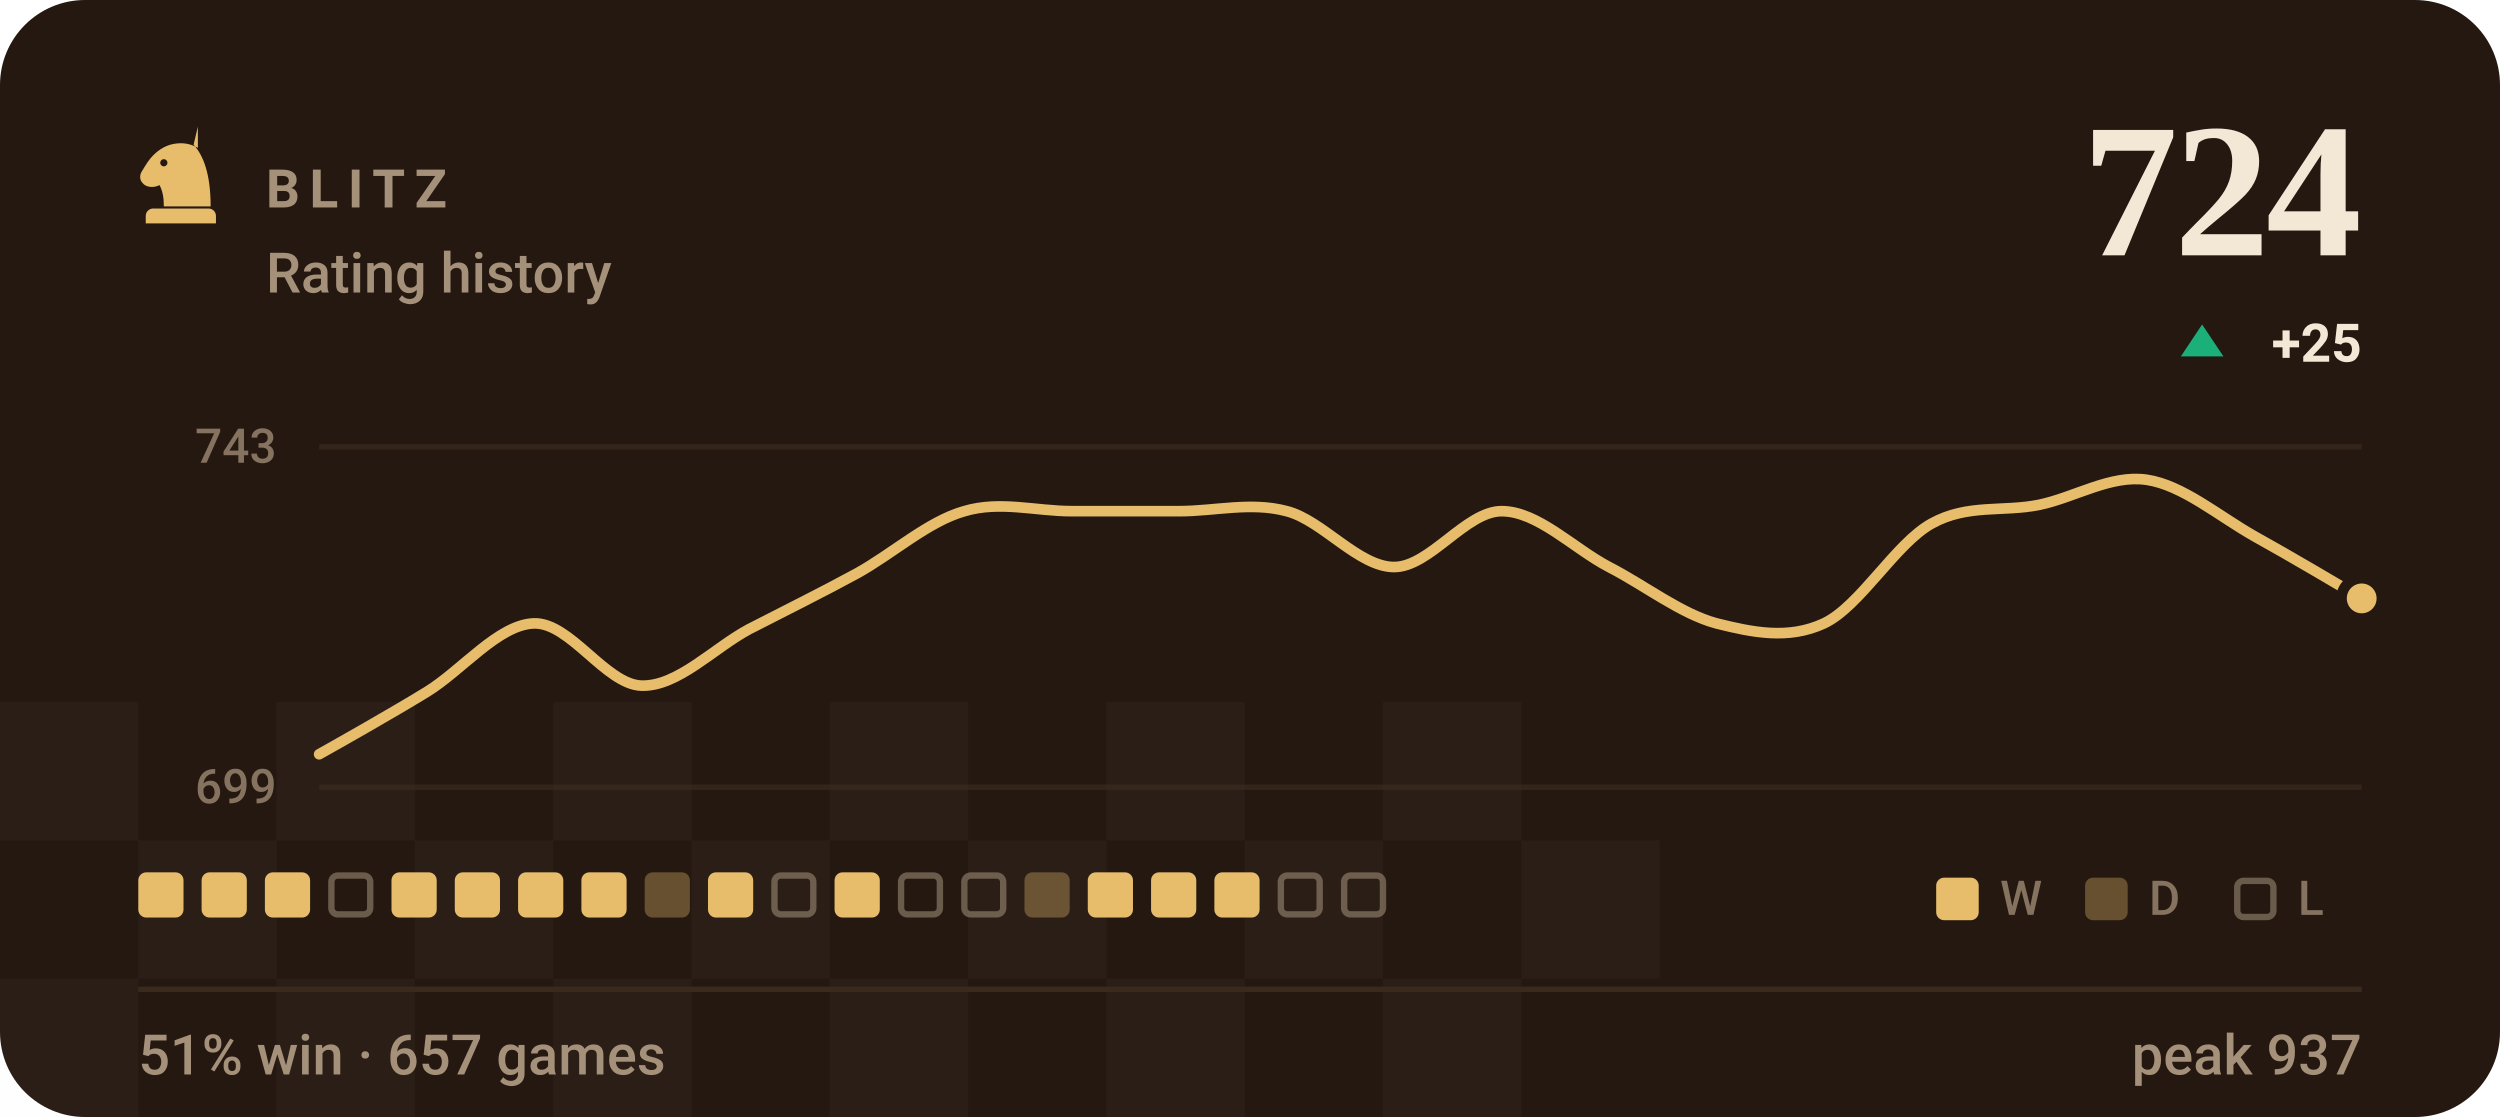
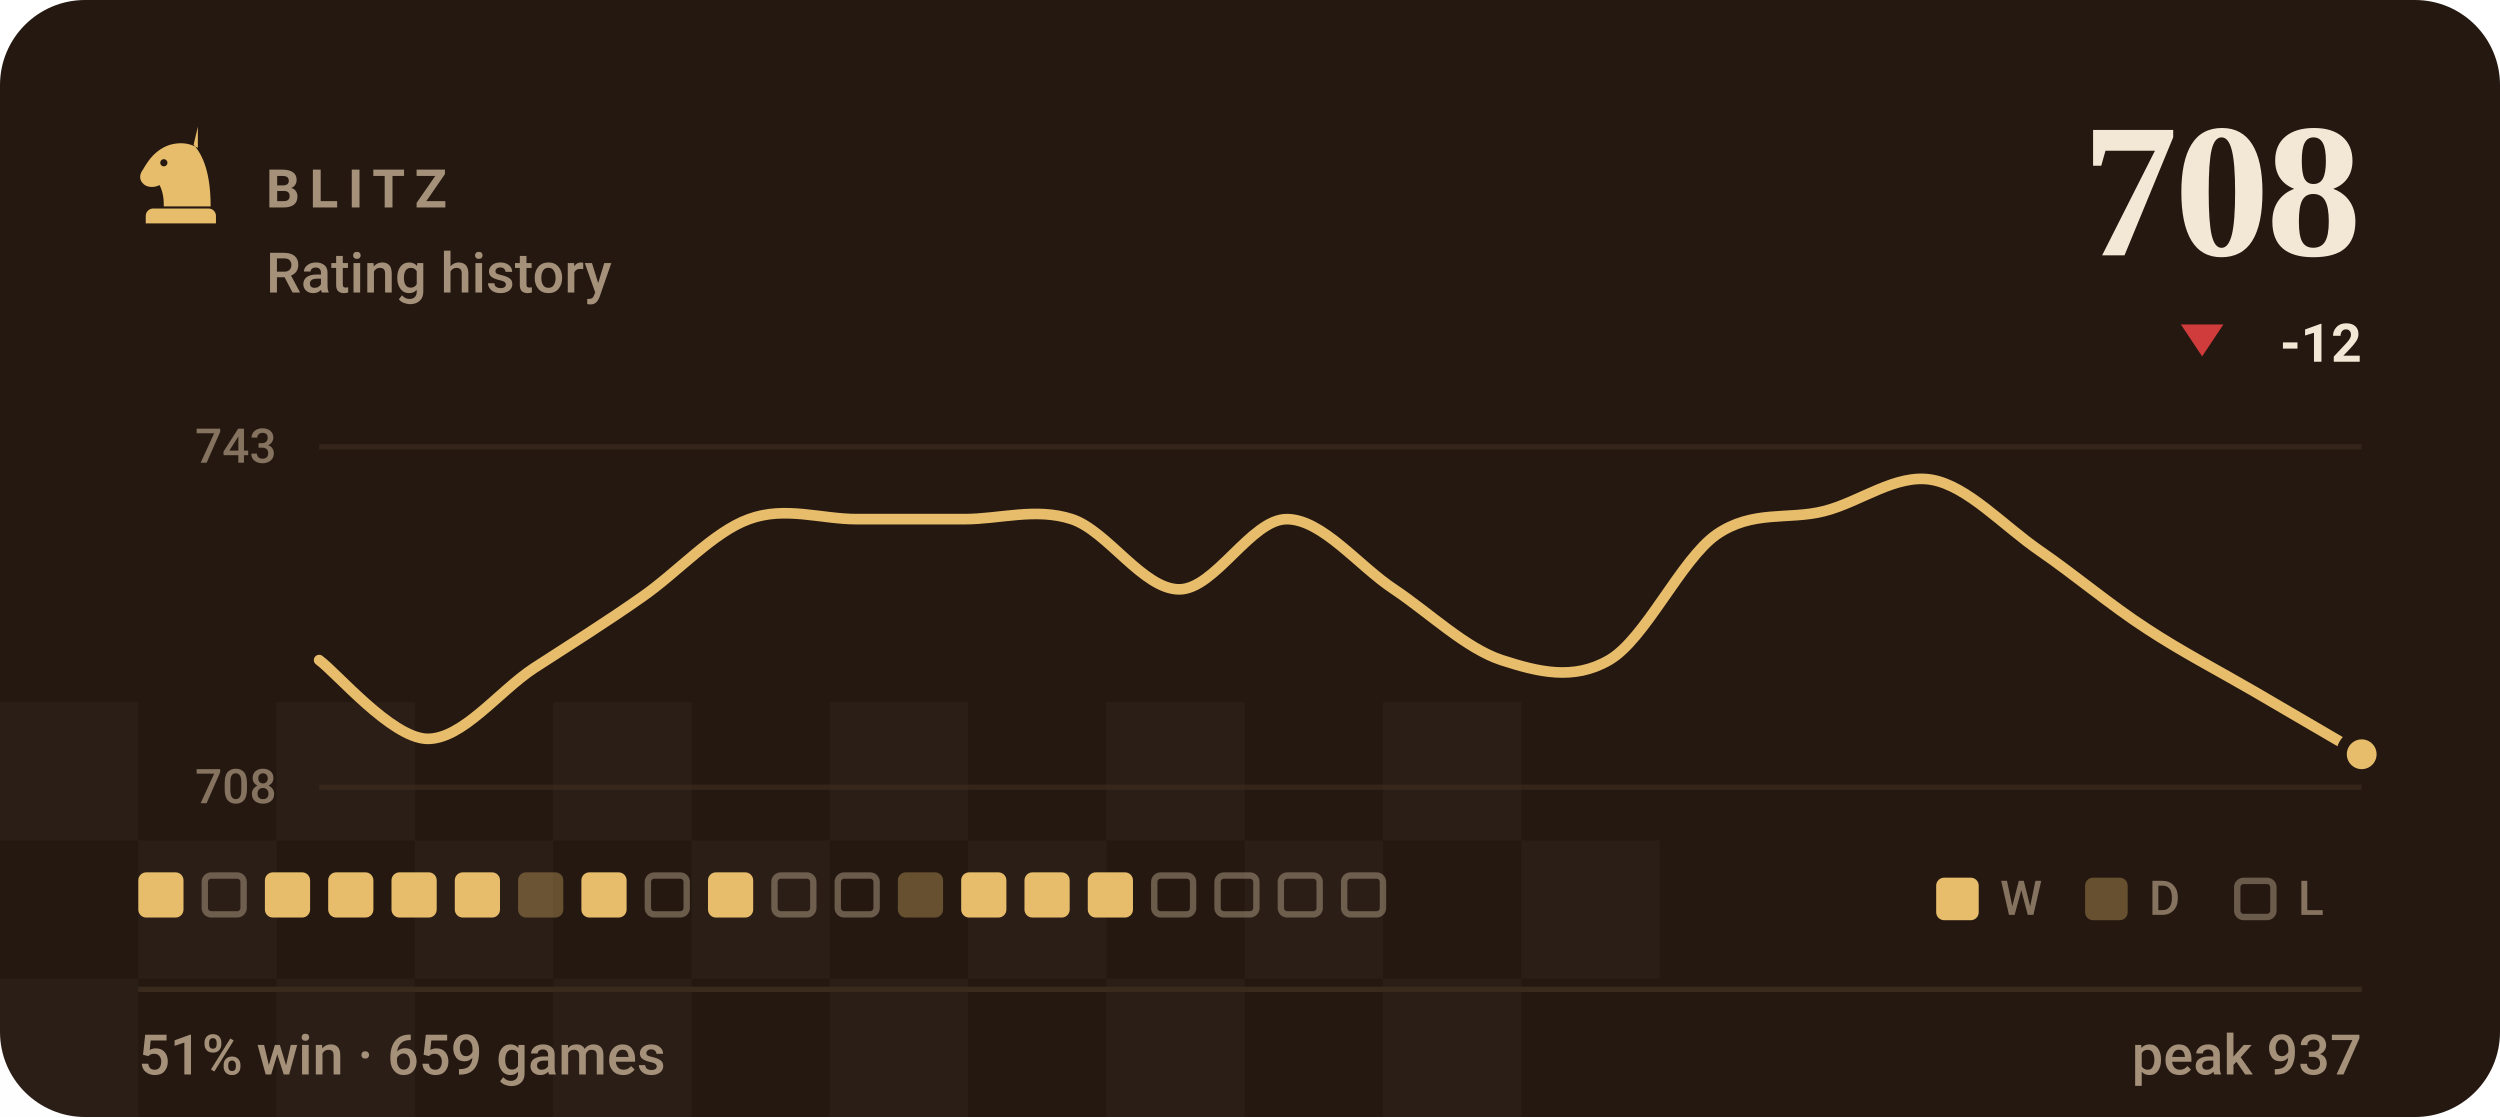
- <svg xmlns="http://www.w3.org/2000/svg" viewBox="0 0 470 210" width="470" height="210" role="img" aria-label="BLITZ rating history, currently 724, 51% win rate over 657 games">
+ <svg xmlns="http://www.w3.org/2000/svg" viewBox="0 0 470 210" width="470" height="210" role="img" aria-label="BLITZ rating history, currently 708, 51% win rate over 659 games">
  <style>svg{font-family:-apple-system,BlinkMacSystemFont,'Segoe UI',Roboto,'Helvetica Neue',Arial,sans-serif}text{fill:#f3e8d5;white-space:pre}.bg{fill:#241811}.acc{fill:#e7bd6b}.win{fill:#1baf7a}.draw{fill:#8b8f96}.loss{fill:#d03b3b}.lbl{font-size:10px;font-weight:600;letter-spacing:.18em;fill:#a5917a}.cap{font-size:10.5px;font-weight:500;fill:#a5917a}.num{font-family:Georgia,'Times New Roman',Times,serif;font-weight:700;letter-spacing:-.02em}.tick{font-size:9px;font-weight:500;fill:#a5917a;opacity:.75}.dl{font-size:10px;font-weight:600}.rule{stroke:#3a2a1e;stroke-width:1;fill:none}.grid{stroke:#3a2a1e;stroke-width:1;fill:none;opacity:.7}.ln{fill:none;stroke:#e7bd6b;stroke-width:2;stroke-linecap:round;stroke-linejoin:round}.ring{stroke:#241811;stroke-width:2}.hollow{fill:none;stroke-width:1.5}.sq{fill:#f3e8d5;opacity:.035}</style>
  <rect class="bg" width="470" height="210" rx="16" />
  <rect class="sq" x="0" y="132" width="26" height="26" />
  <rect class="sq" x="52" y="132" width="26" height="26" />
  <rect class="sq" x="104" y="132" width="26" height="26" />
  <rect class="sq" x="156" y="132" width="26" height="26" />
  <rect class="sq" x="208" y="132" width="26" height="26" />
  <rect class="sq" x="260" y="132" width="26" height="26" />
  <rect class="sq" x="26" y="158" width="26" height="26" />
  <rect class="sq" x="78" y="158" width="26" height="26" />
  <rect class="sq" x="130" y="158" width="26" height="26" />
  <rect class="sq" x="182" y="158" width="26" height="26" />
  <rect class="sq" x="234" y="158" width="26" height="26" />
  <rect class="sq" x="286" y="158" width="26" height="26" />
  <rect class="sq" x="0" y="184" width="26" height="26" />
  <rect class="sq" x="52" y="184" width="26" height="26" />
  <rect class="sq" x="104" y="184" width="26" height="26" />
  <rect class="sq" x="156" y="184" width="26" height="26" />
  <rect class="sq" x="208" y="184" width="26" height="26" />
  <rect class="sq" x="260" y="184" width="26" height="26" />
  <g class="acc" transform="translate(24.0,22.8) scale(0.2)">
    <path fill-rule="evenodd" d="M66 5l-4 17c9 10 16 27 16 58H34c0-8-1-14-4-20-6 3-13 2-16-2-3-3-3-8 0-12 3-5 6-10 10-14 6-6 13-10 21-11 7-1 14 0 21 4zM37.4 39a3.4 3.4 0 1 0-6.8 0 3.4 3.4 0 1 0 6.8 0zM24 82h52c3.9 0 7 3.1 7 7v7H17v-7c0-3.9 3.1-7 7-7z" />
  </g>
  <text class="lbl" x="50" y="39">BLITZ</text>
  <text class="cap" x="50" y="55">Rating history</text>
-   <text class="num" x="444" y="48" text-anchor="end" style="font-size:36px">724</text>
-   <path fill="#1baf7a" d="M414 61L418 67H410Z" />
-   <text class="dl" x="444" y="68" text-anchor="end" fill="#1baf7a">+25</text>
+   <text class="num" x="444" y="48" text-anchor="end" style="font-size:36px">708</text>
+   <path fill="#d03b3b" d="M414 67L418 61H410Z" />
+   <text class="dl" x="444" y="68" text-anchor="end" fill="#d03b3b">-12</text>
  <line class="grid" x1="60" y1="84" x2="444" y2="84" />
  <line class="grid" x1="60" y1="148" x2="444" y2="148" />
  <text class="tick" x="52" y="87" text-anchor="end">743</text>
-   <text class="tick" x="52" y="151" text-anchor="end">699</text>
-   <path class="ln" d="M60.0 141.8C63.4 139.9 73.5 134.2 80.2 130.1C86.9 126.0 93.7 117.4 100.4 117.2C107.2 117.0 113.9 128.7 120.6 128.9C127.4 129.1 134.1 121.9 140.8 118.3C147.6 114.8 154.3 111.5 161.1 107.8C167.8 104.1 174.5 98.0 181.3 96.1C188.0 94.1 194.7 96.1 201.5 96.1C208.2 96.1 214.9 96.1 221.7 96.1C228.4 96.1 235.2 94.3 241.9 96.1C248.6 97.8 255.4 106.6 262.1 106.6C268.8 106.6 275.6 96.1 282.3 96.1C289.1 96.1 295.8 103.1 302.5 106.6C309.3 110.1 316.0 115.4 322.7 117.2C329.5 118.9 336.2 120.3 342.9 117.2C349.7 114.0 356.4 102.1 363.2 98.4C369.9 94.7 376.6 96.3 383.4 94.9C390.1 93.5 396.8 89.2 403.6 90.2C410.3 91.2 417.1 97.0 423.8 100.8C430.5 104.5 440.6 110.5 444.0 112.5" />
-   <circle class="acc ring" cx="444.0" cy="112.5" r="3.8" />
+   <text class="tick" x="52" y="151" text-anchor="end">708</text>
+   <path class="ln" d="M60.0 124.1C63.4 126.6 73.5 138.6 80.2 138.9C86.9 139.1 93.7 130.0 100.4 125.6C107.2 121.2 113.9 117.0 120.6 112.3C127.4 107.6 134.1 100.0 140.8 97.6C147.6 95.1 154.3 97.6 161.1 97.6C167.8 97.6 174.5 97.6 181.3 97.6C188.0 97.6 194.7 95.4 201.5 97.6C208.2 99.8 214.9 110.8 221.7 110.8C228.4 110.8 235.2 97.6 241.9 97.6C248.6 97.6 255.4 106.4 262.1 110.8C268.8 115.3 275.6 121.9 282.3 124.1C289.1 126.3 295.8 128.0 302.5 124.1C309.3 120.2 316.0 105.2 322.7 100.5C329.5 95.8 336.2 97.8 342.9 96.1C349.7 94.4 356.4 89.0 363.2 90.2C369.9 91.4 376.6 98.8 383.4 103.5C390.1 108.1 396.8 113.8 403.6 118.2C410.3 122.6 417.1 126.1 423.8 130.0C430.5 133.9 440.6 139.8 444.0 141.8" />
+   <circle class="acc ring" cx="444.0" cy="141.8" r="3.8" />
  <rect x="26.0" y="164" width="8.5" height="8.5" rx="1.5" fill="#e7bd6b" />
-   <rect x="37.9" y="164" width="8.5" height="8.5" rx="1.5" fill="#e7bd6b" />
+   <rect x="38.5" y="164.6" width="7.3" height="7.3" rx="1.2" fill="none" stroke="#a5917a" stroke-width="1.2" opacity=".55" />
  <rect x="49.8" y="164" width="8.5" height="8.5" rx="1.5" fill="#e7bd6b" />
-   <rect x="62.3" y="164.6" width="7.3" height="7.3" rx="1.2" fill="none" stroke="#a5917a" stroke-width="1.2" opacity=".55" />
+   <rect x="61.7" y="164" width="8.5" height="8.5" rx="1.5" fill="#e7bd6b" />
  <rect x="73.6" y="164" width="8.5" height="8.5" rx="1.5" fill="#e7bd6b" />
  <rect x="85.5" y="164" width="8.5" height="8.5" rx="1.5" fill="#e7bd6b" />
-   <rect x="97.4" y="164" width="8.5" height="8.5" rx="1.5" fill="#e7bd6b" />
+   <rect x="97.4" y="164" width="8.5" height="8.5" rx="1.5" fill="#e7bd6b" opacity=".34" />
  <rect x="109.3" y="164" width="8.5" height="8.5" rx="1.5" fill="#e7bd6b" />
-   <rect x="121.2" y="164" width="8.5" height="8.5" rx="1.5" fill="#e7bd6b" opacity=".34" />
+   <rect x="121.8" y="164.6" width="7.3" height="7.3" rx="1.2" fill="none" stroke="#a5917a" stroke-width="1.2" opacity=".55" />
  <rect x="133.1" y="164" width="8.5" height="8.5" rx="1.5" fill="#e7bd6b" />
  <rect x="145.6" y="164.6" width="7.3" height="7.3" rx="1.2" fill="none" stroke="#a5917a" stroke-width="1.2" opacity=".55" />
-   <rect x="156.9" y="164" width="8.5" height="8.5" rx="1.5" fill="#e7bd6b" />
-   <rect x="169.4" y="164.6" width="7.3" height="7.3" rx="1.2" fill="none" stroke="#a5917a" stroke-width="1.2" opacity=".55" />
-   <rect x="181.3" y="164.6" width="7.3" height="7.3" rx="1.2" fill="none" stroke="#a5917a" stroke-width="1.2" opacity=".55" />
-   <rect x="192.6" y="164" width="8.5" height="8.5" rx="1.5" fill="#e7bd6b" opacity=".34" />
+   <rect x="157.5" y="164.6" width="7.3" height="7.3" rx="1.2" fill="none" stroke="#a5917a" stroke-width="1.2" opacity=".55" />
+   <rect x="168.8" y="164" width="8.5" height="8.5" rx="1.5" fill="#e7bd6b" opacity=".34" />
+   <rect x="180.7" y="164" width="8.5" height="8.5" rx="1.5" fill="#e7bd6b" />
+   <rect x="192.6" y="164" width="8.5" height="8.5" rx="1.5" fill="#e7bd6b" />
  <rect x="204.5" y="164" width="8.5" height="8.5" rx="1.5" fill="#e7bd6b" />
-   <rect x="216.4" y="164" width="8.5" height="8.5" rx="1.5" fill="#e7bd6b" />
-   <rect x="228.3" y="164" width="8.5" height="8.5" rx="1.5" fill="#e7bd6b" />
+   <rect x="217.0" y="164.6" width="7.3" height="7.3" rx="1.2" fill="none" stroke="#a5917a" stroke-width="1.2" opacity=".55" />
+   <rect x="228.9" y="164.6" width="7.3" height="7.3" rx="1.2" fill="none" stroke="#a5917a" stroke-width="1.2" opacity=".55" />
  <rect x="240.8" y="164.6" width="7.3" height="7.3" rx="1.2" fill="none" stroke="#a5917a" stroke-width="1.2" opacity=".55" />
  <rect x="252.7" y="164.6" width="7.3" height="7.3" rx="1.2" fill="none" stroke="#a5917a" stroke-width="1.2" opacity=".55" />
  <rect x="364" y="165" width="8" height="8" rx="1.5" fill="#e7bd6b" />
  <text class="tick" x="376" y="172">W</text>
  <rect x="392" y="165" width="8" height="8" rx="1.5" fill="#e7bd6b" opacity=".34" />
  <text class="tick" x="404" y="172">D</text>
  <rect x="420.6" y="165.6" width="6.8" height="6.8" rx="1.2" fill="none" stroke="#a5917a" stroke-width="1.2" opacity=".55" />
  <text class="tick" x="432" y="172">L</text>
  <line class="rule" x1="26" y1="186" x2="444" y2="186" />
-   <text class="cap" x="26" y="202">51% win · 657 games</text>
+   <text class="cap" x="26" y="202">51% win · 659 games</text>
  <text class="cap" x="444" y="202" text-anchor="end">peak 937</text>
</svg>
